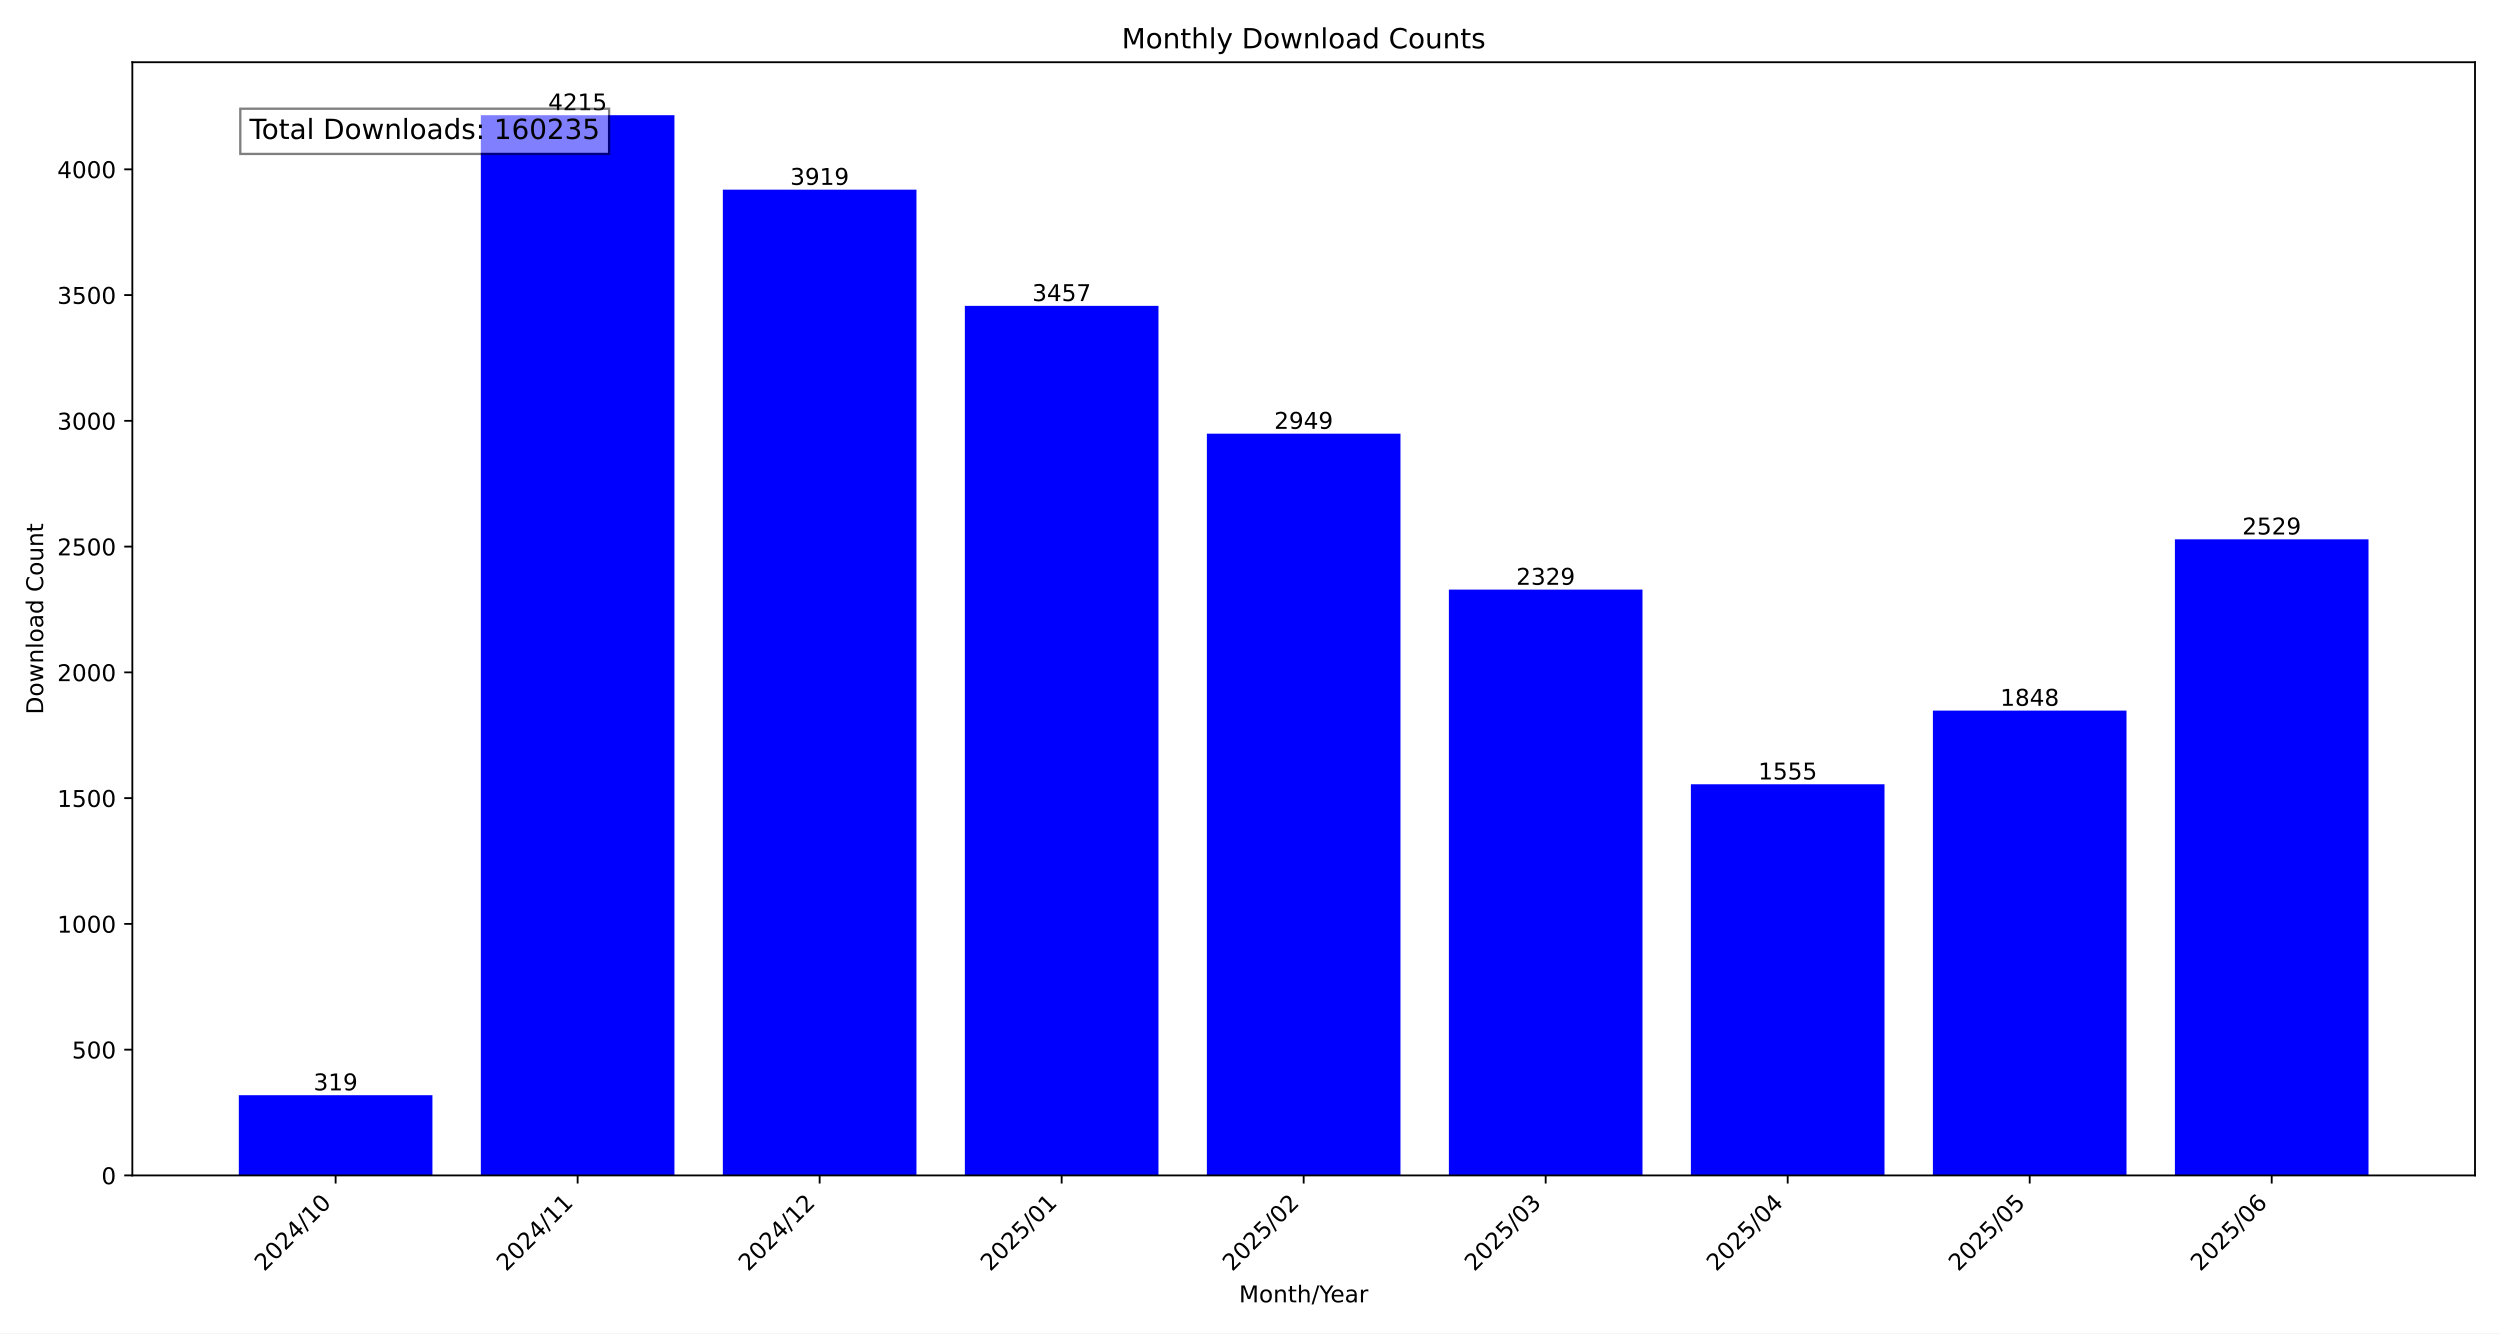
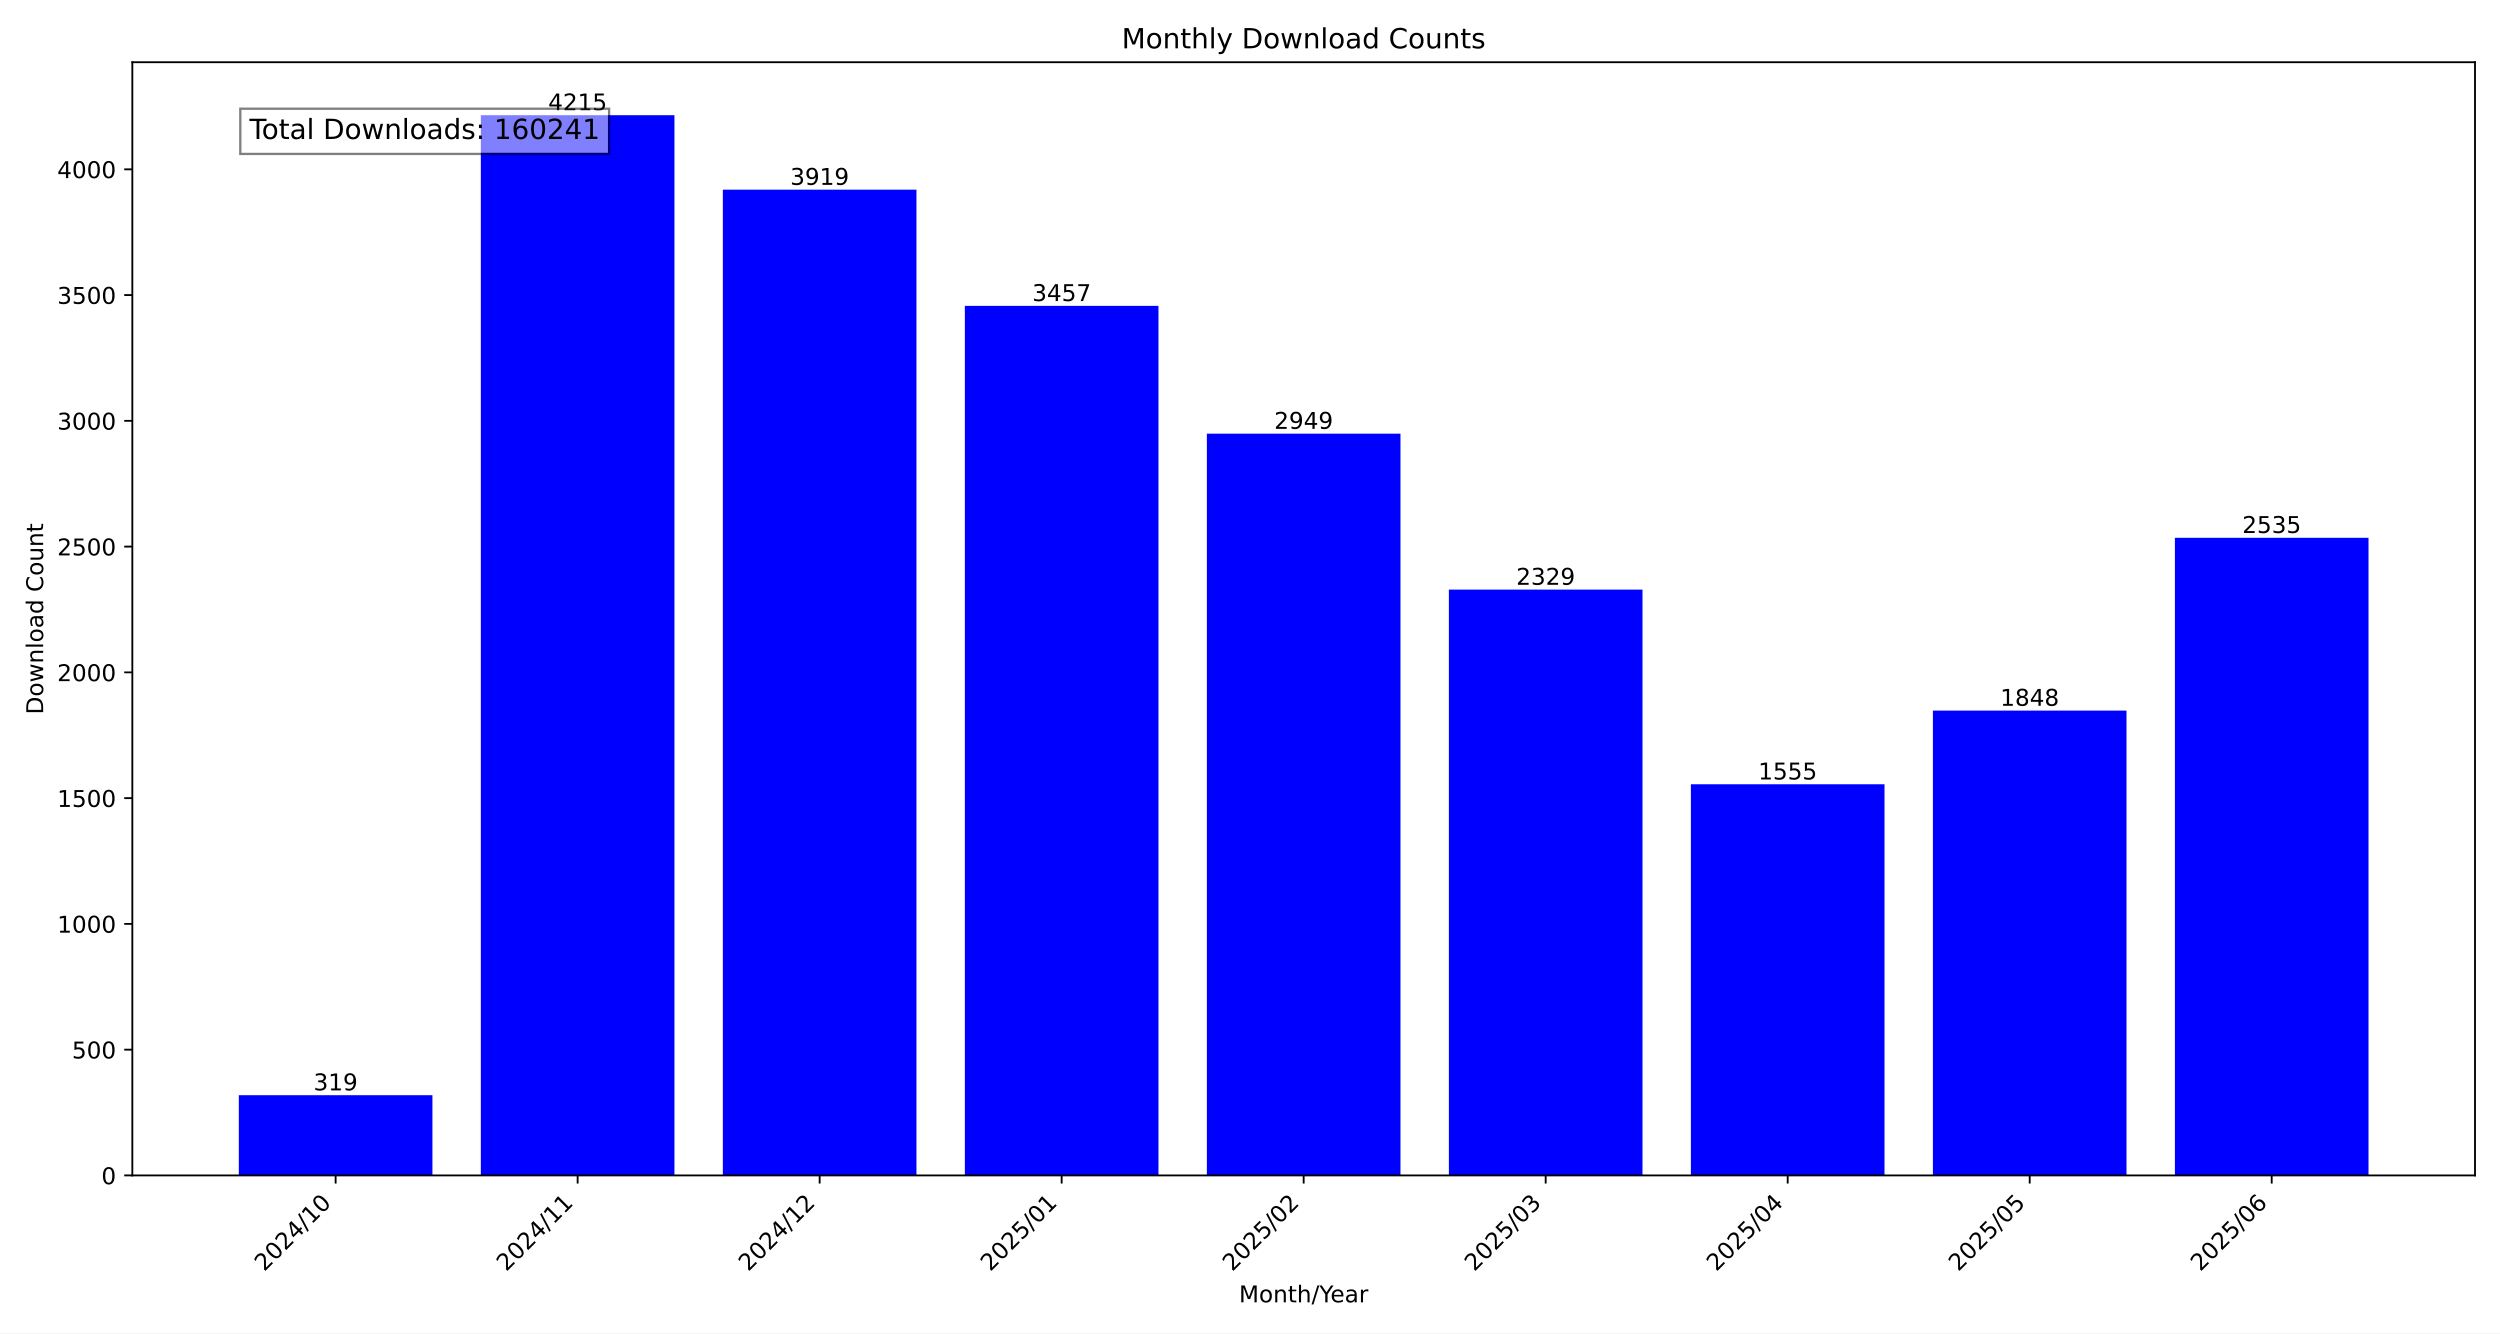
<svg xmlns="http://www.w3.org/2000/svg" xmlns:xlink="http://www.w3.org/1999/xlink" width="1080pt" height="576pt" viewBox="0 0 1080 576" version="1.1">
  <defs>
    <style type="text/css">*{stroke-linejoin: round; stroke-linecap: butt}</style>
  </defs>
  <g id="figure_1">
    <g id="patch_1">
      <path d="M 0 576  L 1080 576  L 1080 0  L 0 0  z " style="fill: #ffffff" />
    </g>
    <g id="axes_1">
      <g id="patch_2">
        <path d="M 57.17 507.782  L 1069.2 507.782  L 1069.2 26.88  L 57.17 26.88  z " style="fill: #ffffff" />
      </g>
      <g id="patch_3">
-         <path d="M 103.171 507.782  L 186.81 507.782  L 186.81 473.119  L 103.171 473.119  z " clip-path="url(#p017384e3d8)" style="fill: #0000ff" />
+         <path d="M 103.171 507.782  L 186.81 507.782  L 186.81 473.119  L 103.171 473.119  z " clip-path="url(#p82deb7ddc7)" style="fill: #0000ff" />
      </g>
      <g id="patch_4">
-         <path d="M 207.72 507.782  L 291.359 507.782  L 291.359 49.78  L 207.72 49.78  z " clip-path="url(#p017384e3d8)" style="fill: #0000ff" />
+         <path d="M 207.72 507.782  L 291.359 507.782  L 291.359 49.78  L 207.72 49.78  z " clip-path="url(#p82deb7ddc7)" style="fill: #0000ff" />
      </g>
      <g id="patch_5">
-         <path d="M 312.268 507.782  L 395.907 507.782  L 395.907 81.943  L 312.268 81.943  z " clip-path="url(#p017384e3d8)" style="fill: #0000ff" />
+         <path d="M 312.268 507.782  L 395.907 507.782  L 395.907 81.943  L 312.268 81.943  z " clip-path="url(#p82deb7ddc7)" style="fill: #0000ff" />
      </g>
      <g id="patch_6">
-         <path d="M 416.817 507.782  L 500.456 507.782  L 500.456 132.144  L 416.817 132.144  z " clip-path="url(#p017384e3d8)" style="fill: #0000ff" />
+         <path d="M 416.817 507.782  L 500.456 507.782  L 500.456 132.144  L 416.817 132.144  z " clip-path="url(#p82deb7ddc7)" style="fill: #0000ff" />
      </g>
      <g id="patch_7">
-         <path d="M 521.366 507.782  L 605.004 507.782  L 605.004 187.344  L 521.366 187.344  z " clip-path="url(#p017384e3d8)" style="fill: #0000ff" />
+         <path d="M 521.366 507.782  L 605.004 507.782  L 605.004 187.344  L 521.366 187.344  z " clip-path="url(#p82deb7ddc7)" style="fill: #0000ff" />
      </g>
      <g id="patch_8">
-         <path d="M 625.914 507.782  L 709.553 507.782  L 709.553 254.713  L 625.914 254.713  z " clip-path="url(#p017384e3d8)" style="fill: #0000ff" />
+         <path d="M 625.914 507.782  L 709.553 507.782  L 709.553 254.713  L 625.914 254.713  z " clip-path="url(#p82deb7ddc7)" style="fill: #0000ff" />
      </g>
      <g id="patch_9">
-         <path d="M 730.463 507.782  L 814.102 507.782  L 814.102 338.816  L 730.463 338.816  z " clip-path="url(#p017384e3d8)" style="fill: #0000ff" />
+         <path d="M 730.463 507.782  L 814.102 507.782  L 814.102 338.816  L 730.463 338.816  z " clip-path="url(#p82deb7ddc7)" style="fill: #0000ff" />
      </g>
      <g id="patch_10">
-         <path d="M 835.011 507.782  L 918.65 507.782  L 918.65 306.978  L 835.011 306.978  z " clip-path="url(#p017384e3d8)" style="fill: #0000ff" />
+         <path d="M 835.011 507.782  L 918.65 507.782  L 918.65 306.978  L 835.011 306.978  z " clip-path="url(#p82deb7ddc7)" style="fill: #0000ff" />
      </g>
      <g id="patch_11">
-         <path d="M 939.56 507.782  L 1023.199 507.782  L 1023.199 232.981  L 939.56 232.981  z " clip-path="url(#p017384e3d8)" style="fill: #0000ff" />
+         <path d="M 939.56 507.782  L 1023.199 507.782  L 1023.199 232.329  L 939.56 232.329  z " clip-path="url(#p82deb7ddc7)" style="fill: #0000ff" />
      </g>
      <g id="matplotlib.axis_1">
        <g id="xtick_1">
          <g id="line2d_1">
            <defs>
-               <path id="m3cdcd6243a" d="M 0 0  L 0 3.5  " style="stroke: #000000; stroke-width: 0.8" />
+               <path id="m538a17ec72" d="M 0 0  L 0 3.5  " style="stroke: #000000; stroke-width: 0.8" />
            </defs>
            <g>
-               <use xlink:href="#m3cdcd6243a" x="144.991" y="507.782" style="stroke: #000000; stroke-width: 0.8" />
+               <use xlink:href="#m538a17ec72" x="144.991" y="507.782" style="stroke: #000000; stroke-width: 0.8" />
            </g>
          </g>
          <g id="text_1">
            <g transform="translate(114.1444 549.5306) rotate(-45) scale(0.1 -0.1)">
              <defs>
                <path id="DejaVuSans-32" d="M 1228 531  L 3431 531  L 3431 0  L 469 0  L 469 531  Q 828 903 1448 1529  Q 2069 2156 2228 2338  Q 2531 2678 2651 2914  Q 2772 3150 2772 3378  Q 2772 3750 2511 3984  Q 2250 4219 1831 4219  Q 1534 4219 1204 4116  Q 875 4013 500 3803  L 500 4441  Q 881 4594 1212 4672  Q 1544 4750 1819 4750  Q 2544 4750 2975 4387  Q 3406 4025 3406 3419  Q 3406 3131 3298 2873  Q 3191 2616 2906 2266  Q 2828 2175 2409 1742  Q 1991 1309 1228 531  z " transform="scale(0.015625)" />
                <path id="DejaVuSans-30" d="M 2034 4250  Q 1547 4250 1301 3770  Q 1056 3291 1056 2328  Q 1056 1369 1301 889  Q 1547 409 2034 409  Q 2525 409 2770 889  Q 3016 1369 3016 2328  Q 3016 3291 2770 3770  Q 2525 4250 2034 4250  z M 2034 4750  Q 2819 4750 3233 4129  Q 3647 3509 3647 2328  Q 3647 1150 3233 529  Q 2819 -91 2034 -91  Q 1250 -91 836 529  Q 422 1150 422 2328  Q 422 3509 836 4129  Q 1250 4750 2034 4750  z " transform="scale(0.015625)" />
                <path id="DejaVuSans-34" d="M 2419 4116  L 825 1625  L 2419 1625  L 2419 4116  z M 2253 4666  L 3047 4666  L 3047 1625  L 3713 1625  L 3713 1100  L 3047 1100  L 3047 0  L 2419 0  L 2419 1100  L 313 1100  L 313 1709  L 2253 4666  z " transform="scale(0.015625)" />
                <path id="DejaVuSans-2f" d="M 1625 4666  L 2156 4666  L 531 -594  L 0 -594  L 1625 4666  z " transform="scale(0.015625)" />
                <path id="DejaVuSans-31" d="M 794 531  L 1825 531  L 1825 4091  L 703 3866  L 703 4441  L 1819 4666  L 2450 4666  L 2450 531  L 3481 531  L 3481 0  L 794 0  L 794 531  z " transform="scale(0.015625)" />
              </defs>
              <use xlink:href="#DejaVuSans-32" />
              <use xlink:href="#DejaVuSans-30" x="63.623" />
              <use xlink:href="#DejaVuSans-32" x="127.246" />
              <use xlink:href="#DejaVuSans-34" x="190.869" />
              <use xlink:href="#DejaVuSans-2f" x="254.492" />
              <use xlink:href="#DejaVuSans-31" x="288.184" />
              <use xlink:href="#DejaVuSans-30" x="351.807" />
            </g>
          </g>
        </g>
        <g id="xtick_2">
          <g id="line2d_2">
            <g>
-               <use xlink:href="#m3cdcd6243a" x="249.539" y="507.782" style="stroke: #000000; stroke-width: 0.8" />
+               <use xlink:href="#m538a17ec72" x="249.539" y="507.782" style="stroke: #000000; stroke-width: 0.8" />
            </g>
          </g>
          <g id="text_2">
            <g transform="translate(218.6929 549.5306) rotate(-45) scale(0.1 -0.1)">
              <use xlink:href="#DejaVuSans-32" />
              <use xlink:href="#DejaVuSans-30" x="63.623" />
              <use xlink:href="#DejaVuSans-32" x="127.246" />
              <use xlink:href="#DejaVuSans-34" x="190.869" />
              <use xlink:href="#DejaVuSans-2f" x="254.492" />
              <use xlink:href="#DejaVuSans-31" x="288.184" />
              <use xlink:href="#DejaVuSans-31" x="351.807" />
            </g>
          </g>
        </g>
        <g id="xtick_3">
          <g id="line2d_3">
            <g>
-               <use xlink:href="#m3cdcd6243a" x="354.088" y="507.782" style="stroke: #000000; stroke-width: 0.8" />
+               <use xlink:href="#m538a17ec72" x="354.088" y="507.782" style="stroke: #000000; stroke-width: 0.8" />
            </g>
          </g>
          <g id="text_3">
            <g transform="translate(323.2415 549.5306) rotate(-45) scale(0.1 -0.1)">
              <use xlink:href="#DejaVuSans-32" />
              <use xlink:href="#DejaVuSans-30" x="63.623" />
              <use xlink:href="#DejaVuSans-32" x="127.246" />
              <use xlink:href="#DejaVuSans-34" x="190.869" />
              <use xlink:href="#DejaVuSans-2f" x="254.492" />
              <use xlink:href="#DejaVuSans-31" x="288.184" />
              <use xlink:href="#DejaVuSans-32" x="351.807" />
            </g>
          </g>
        </g>
        <g id="xtick_4">
          <g id="line2d_4">
            <g>
-               <use xlink:href="#m3cdcd6243a" x="458.636" y="507.782" style="stroke: #000000; stroke-width: 0.8" />
+               <use xlink:href="#m538a17ec72" x="458.636" y="507.782" style="stroke: #000000; stroke-width: 0.8" />
            </g>
          </g>
          <g id="text_4">
            <g transform="translate(427.79 549.5306) rotate(-45) scale(0.1 -0.1)">
              <defs>
                <path id="DejaVuSans-35" d="M 691 4666  L 3169 4666  L 3169 4134  L 1269 4134  L 1269 2991  Q 1406 3038 1543 3061  Q 1681 3084 1819 3084  Q 2600 3084 3056 2656  Q 3513 2228 3513 1497  Q 3513 744 3044 326  Q 2575 -91 1722 -91  Q 1428 -91 1123 -41  Q 819 9 494 109  L 494 744  Q 775 591 1075 516  Q 1375 441 1709 441  Q 2250 441 2565 725  Q 2881 1009 2881 1497  Q 2881 1984 2565 2268  Q 2250 2553 1709 2553  Q 1456 2553 1204 2497  Q 953 2441 691 2322  L 691 4666  z " transform="scale(0.015625)" />
              </defs>
              <use xlink:href="#DejaVuSans-32" />
              <use xlink:href="#DejaVuSans-30" x="63.623" />
              <use xlink:href="#DejaVuSans-32" x="127.246" />
              <use xlink:href="#DejaVuSans-35" x="190.869" />
              <use xlink:href="#DejaVuSans-2f" x="254.492" />
              <use xlink:href="#DejaVuSans-30" x="288.184" />
              <use xlink:href="#DejaVuSans-31" x="351.807" />
            </g>
          </g>
        </g>
        <g id="xtick_5">
          <g id="line2d_5">
            <g>
-               <use xlink:href="#m3cdcd6243a" x="563.185" y="507.782" style="stroke: #000000; stroke-width: 0.8" />
+               <use xlink:href="#m538a17ec72" x="563.185" y="507.782" style="stroke: #000000; stroke-width: 0.8" />
            </g>
          </g>
          <g id="text_5">
            <g transform="translate(532.3386 549.5306) rotate(-45) scale(0.1 -0.1)">
              <use xlink:href="#DejaVuSans-32" />
              <use xlink:href="#DejaVuSans-30" x="63.623" />
              <use xlink:href="#DejaVuSans-32" x="127.246" />
              <use xlink:href="#DejaVuSans-35" x="190.869" />
              <use xlink:href="#DejaVuSans-2f" x="254.492" />
              <use xlink:href="#DejaVuSans-30" x="288.184" />
              <use xlink:href="#DejaVuSans-32" x="351.807" />
            </g>
          </g>
        </g>
        <g id="xtick_6">
          <g id="line2d_6">
            <g>
-               <use xlink:href="#m3cdcd6243a" x="667.734" y="507.782" style="stroke: #000000; stroke-width: 0.8" />
+               <use xlink:href="#m538a17ec72" x="667.734" y="507.782" style="stroke: #000000; stroke-width: 0.8" />
            </g>
          </g>
          <g id="text_6">
            <g transform="translate(636.8871 549.5306) rotate(-45) scale(0.1 -0.1)">
              <defs>
                <path id="DejaVuSans-33" d="M 2597 2516  Q 3050 2419 3304 2112  Q 3559 1806 3559 1356  Q 3559 666 3084 287  Q 2609 -91 1734 -91  Q 1441 -91 1130 -33  Q 819 25 488 141  L 488 750  Q 750 597 1062 519  Q 1375 441 1716 441  Q 2309 441 2620 675  Q 2931 909 2931 1356  Q 2931 1769 2642 2001  Q 2353 2234 1838 2234  L 1294 2234  L 1294 2753  L 1863 2753  Q 2328 2753 2575 2939  Q 2822 3125 2822 3475  Q 2822 3834 2567 4026  Q 2313 4219 1838 4219  Q 1578 4219 1281 4162  Q 984 4106 628 3988  L 628 4550  Q 988 4650 1302 4700  Q 1616 4750 1894 4750  Q 2613 4750 3031 4423  Q 3450 4097 3450 3541  Q 3450 3153 3228 2886  Q 3006 2619 2597 2516  z " transform="scale(0.015625)" />
              </defs>
              <use xlink:href="#DejaVuSans-32" />
              <use xlink:href="#DejaVuSans-30" x="63.623" />
              <use xlink:href="#DejaVuSans-32" x="127.246" />
              <use xlink:href="#DejaVuSans-35" x="190.869" />
              <use xlink:href="#DejaVuSans-2f" x="254.492" />
              <use xlink:href="#DejaVuSans-30" x="288.184" />
              <use xlink:href="#DejaVuSans-33" x="351.807" />
            </g>
          </g>
        </g>
        <g id="xtick_7">
          <g id="line2d_7">
            <g>
-               <use xlink:href="#m3cdcd6243a" x="772.282" y="507.782" style="stroke: #000000; stroke-width: 0.8" />
+               <use xlink:href="#m538a17ec72" x="772.282" y="507.782" style="stroke: #000000; stroke-width: 0.8" />
            </g>
          </g>
          <g id="text_7">
            <g transform="translate(741.4357 549.5306) rotate(-45) scale(0.1 -0.1)">
              <use xlink:href="#DejaVuSans-32" />
              <use xlink:href="#DejaVuSans-30" x="63.623" />
              <use xlink:href="#DejaVuSans-32" x="127.246" />
              <use xlink:href="#DejaVuSans-35" x="190.869" />
              <use xlink:href="#DejaVuSans-2f" x="254.492" />
              <use xlink:href="#DejaVuSans-30" x="288.184" />
              <use xlink:href="#DejaVuSans-34" x="351.807" />
            </g>
          </g>
        </g>
        <g id="xtick_8">
          <g id="line2d_8">
            <g>
-               <use xlink:href="#m3cdcd6243a" x="876.831" y="507.782" style="stroke: #000000; stroke-width: 0.8" />
+               <use xlink:href="#m538a17ec72" x="876.831" y="507.782" style="stroke: #000000; stroke-width: 0.8" />
            </g>
          </g>
          <g id="text_8">
            <g transform="translate(845.9842 549.5306) rotate(-45) scale(0.1 -0.1)">
              <use xlink:href="#DejaVuSans-32" />
              <use xlink:href="#DejaVuSans-30" x="63.623" />
              <use xlink:href="#DejaVuSans-32" x="127.246" />
              <use xlink:href="#DejaVuSans-35" x="190.869" />
              <use xlink:href="#DejaVuSans-2f" x="254.492" />
              <use xlink:href="#DejaVuSans-30" x="288.184" />
              <use xlink:href="#DejaVuSans-35" x="351.807" />
            </g>
          </g>
        </g>
        <g id="xtick_9">
          <g id="line2d_9">
            <g>
-               <use xlink:href="#m3cdcd6243a" x="981.379" y="507.782" style="stroke: #000000; stroke-width: 0.8" />
+               <use xlink:href="#m538a17ec72" x="981.379" y="507.782" style="stroke: #000000; stroke-width: 0.8" />
            </g>
          </g>
          <g id="text_9">
            <g transform="translate(950.5328 549.5306) rotate(-45) scale(0.1 -0.1)">
              <defs>
                <path id="DejaVuSans-36" d="M 2113 2584  Q 1688 2584 1439 2293  Q 1191 2003 1191 1497  Q 1191 994 1439 701  Q 1688 409 2113 409  Q 2538 409 2786 701  Q 3034 994 3034 1497  Q 3034 2003 2786 2293  Q 2538 2584 2113 2584  z M 3366 4563  L 3366 3988  Q 3128 4100 2886 4159  Q 2644 4219 2406 4219  Q 1781 4219 1451 3797  Q 1122 3375 1075 2522  Q 1259 2794 1537 2939  Q 1816 3084 2150 3084  Q 2853 3084 3261 2657  Q 3669 2231 3669 1497  Q 3669 778 3244 343  Q 2819 -91 2113 -91  Q 1303 -91 875 529  Q 447 1150 447 2328  Q 447 3434 972 4092  Q 1497 4750 2381 4750  Q 2619 4750 2861 4703  Q 3103 4656 3366 4563  z " transform="scale(0.015625)" />
              </defs>
              <use xlink:href="#DejaVuSans-32" />
              <use xlink:href="#DejaVuSans-30" x="63.623" />
              <use xlink:href="#DejaVuSans-32" x="127.246" />
              <use xlink:href="#DejaVuSans-35" x="190.869" />
              <use xlink:href="#DejaVuSans-2f" x="254.492" />
              <use xlink:href="#DejaVuSans-30" x="288.184" />
              <use xlink:href="#DejaVuSans-36" x="351.807" />
            </g>
          </g>
        </g>
        <g id="text_10">
          <g transform="translate(535.242 562.5996) scale(0.1 -0.1)">
            <defs>
              <path id="DejaVuSans-4d" d="M 628 4666  L 1569 4666  L 2759 1491  L 3956 4666  L 4897 4666  L 4897 0  L 4281 0  L 4281 4097  L 3078 897  L 2444 897  L 1241 4097  L 1241 0  L 628 0  L 628 4666  z " transform="scale(0.015625)" />
              <path id="DejaVuSans-6f" d="M 1959 3097  Q 1497 3097 1228 2736  Q 959 2375 959 1747  Q 959 1119 1226 758  Q 1494 397 1959 397  Q 2419 397 2687 759  Q 2956 1122 2956 1747  Q 2956 2369 2687 2733  Q 2419 3097 1959 3097  z M 1959 3584  Q 2709 3584 3137 3096  Q 3566 2609 3566 1747  Q 3566 888 3137 398  Q 2709 -91 1959 -91  Q 1206 -91 779 398  Q 353 888 353 1747  Q 353 2609 779 3096  Q 1206 3584 1959 3584  z " transform="scale(0.015625)" />
              <path id="DejaVuSans-6e" d="M 3513 2113  L 3513 0  L 2938 0  L 2938 2094  Q 2938 2591 2744 2837  Q 2550 3084 2163 3084  Q 1697 3084 1428 2787  Q 1159 2491 1159 1978  L 1159 0  L 581 0  L 581 3500  L 1159 3500  L 1159 2956  Q 1366 3272 1645 3428  Q 1925 3584 2291 3584  Q 2894 3584 3203 3211  Q 3513 2838 3513 2113  z " transform="scale(0.015625)" />
              <path id="DejaVuSans-74" d="M 1172 4494  L 1172 3500  L 2356 3500  L 2356 3053  L 1172 3053  L 1172 1153  Q 1172 725 1289 603  Q 1406 481 1766 481  L 2356 481  L 2356 0  L 1766 0  Q 1100 0 847 248  Q 594 497 594 1153  L 594 3053  L 172 3053  L 172 3500  L 594 3500  L 594 4494  L 1172 4494  z " transform="scale(0.015625)" />
              <path id="DejaVuSans-68" d="M 3513 2113  L 3513 0  L 2938 0  L 2938 2094  Q 2938 2591 2744 2837  Q 2550 3084 2163 3084  Q 1697 3084 1428 2787  Q 1159 2491 1159 1978  L 1159 0  L 581 0  L 581 4863  L 1159 4863  L 1159 2956  Q 1366 3272 1645 3428  Q 1925 3584 2291 3584  Q 2894 3584 3203 3211  Q 3513 2838 3513 2113  z " transform="scale(0.015625)" />
              <path id="DejaVuSans-59" d="M -13 4666  L 666 4666  L 1959 2747  L 3244 4666  L 3922 4666  L 2272 2222  L 2272 0  L 1638 0  L 1638 2222  L -13 4666  z " transform="scale(0.015625)" />
              <path id="DejaVuSans-65" d="M 3597 1894  L 3597 1613  L 953 1613  Q 991 1019 1311 708  Q 1631 397 2203 397  Q 2534 397 2845 478  Q 3156 559 3463 722  L 3463 178  Q 3153 47 2828 -22  Q 2503 -91 2169 -91  Q 1331 -91 842 396  Q 353 884 353 1716  Q 353 2575 817 3079  Q 1281 3584 2069 3584  Q 2775 3584 3186 3129  Q 3597 2675 3597 1894  z M 3022 2063  Q 3016 2534 2758 2815  Q 2500 3097 2075 3097  Q 1594 3097 1305 2825  Q 1016 2553 972 2059  L 3022 2063  z " transform="scale(0.015625)" />
              <path id="DejaVuSans-61" d="M 2194 1759  Q 1497 1759 1228 1600  Q 959 1441 959 1056  Q 959 750 1161 570  Q 1363 391 1709 391  Q 2188 391 2477 730  Q 2766 1069 2766 1631  L 2766 1759  L 2194 1759  z M 3341 1997  L 3341 0  L 2766 0  L 2766 531  Q 2569 213 2275 61  Q 1981 -91 1556 -91  Q 1019 -91 701 211  Q 384 513 384 1019  Q 384 1609 779 1909  Q 1175 2209 1959 2209  L 2766 2209  L 2766 2266  Q 2766 2663 2505 2880  Q 2244 3097 1772 3097  Q 1472 3097 1187 3025  Q 903 2953 641 2809  L 641 3341  Q 956 3463 1253 3523  Q 1550 3584 1831 3584  Q 2591 3584 2966 3190  Q 3341 2797 3341 1997  z " transform="scale(0.015625)" />
              <path id="DejaVuSans-72" d="M 2631 2963  Q 2534 3019 2420 3045  Q 2306 3072 2169 3072  Q 1681 3072 1420 2755  Q 1159 2438 1159 1844  L 1159 0  L 581 0  L 581 3500  L 1159 3500  L 1159 2956  Q 1341 3275 1631 3429  Q 1922 3584 2338 3584  Q 2397 3584 2469 3576  Q 2541 3569 2628 3553  L 2631 2963  z " transform="scale(0.015625)" />
            </defs>
            <use xlink:href="#DejaVuSans-4d" />
            <use xlink:href="#DejaVuSans-6f" x="86.279" />
            <use xlink:href="#DejaVuSans-6e" x="147.461" />
            <use xlink:href="#DejaVuSans-74" x="210.84" />
            <use xlink:href="#DejaVuSans-68" x="250.049" />
            <use xlink:href="#DejaVuSans-2f" x="313.428" />
            <use xlink:href="#DejaVuSans-59" x="347.119" />
            <use xlink:href="#DejaVuSans-65" x="394.953" />
            <use xlink:href="#DejaVuSans-61" x="456.477" />
            <use xlink:href="#DejaVuSans-72" x="517.756" />
          </g>
        </g>
      </g>
      <g id="matplotlib.axis_2">
        <g id="ytick_1">
          <g id="line2d_10">
            <defs>
-               <path id="mc72bb4ec63" d="M 0 0  L -3.5 0  " style="stroke: #000000; stroke-width: 0.8" />
+               <path id="m9c3c26a30a" d="M 0 0  L -3.5 0  " style="stroke: #000000; stroke-width: 0.8" />
            </defs>
            <g>
-               <use xlink:href="#mc72bb4ec63" x="57.17" y="507.782" style="stroke: #000000; stroke-width: 0.8" />
+               <use xlink:href="#m9c3c26a30a" x="57.17" y="507.782" style="stroke: #000000; stroke-width: 0.8" />
            </g>
          </g>
          <g id="text_11">
            <g transform="translate(43.8075 511.581) scale(0.1 -0.1)">
              <use xlink:href="#DejaVuSans-30" />
            </g>
          </g>
        </g>
        <g id="ytick_2">
          <g id="line2d_11">
            <g>
-               <use xlink:href="#mc72bb4ec63" x="57.17" y="453.452" style="stroke: #000000; stroke-width: 0.8" />
+               <use xlink:href="#m9c3c26a30a" x="57.17" y="453.452" style="stroke: #000000; stroke-width: 0.8" />
            </g>
          </g>
          <g id="text_12">
            <g transform="translate(31.0825 457.251) scale(0.1 -0.1)">
              <use xlink:href="#DejaVuSans-35" />
              <use xlink:href="#DejaVuSans-30" x="63.623" />
              <use xlink:href="#DejaVuSans-30" x="127.246" />
            </g>
          </g>
        </g>
        <g id="ytick_3">
          <g id="line2d_12">
            <g>
-               <use xlink:href="#mc72bb4ec63" x="57.17" y="399.122" style="stroke: #000000; stroke-width: 0.8" />
+               <use xlink:href="#m9c3c26a30a" x="57.17" y="399.122" style="stroke: #000000; stroke-width: 0.8" />
            </g>
          </g>
          <g id="text_13">
            <g transform="translate(24.72 402.921) scale(0.1 -0.1)">
              <use xlink:href="#DejaVuSans-31" />
              <use xlink:href="#DejaVuSans-30" x="63.623" />
              <use xlink:href="#DejaVuSans-30" x="127.246" />
              <use xlink:href="#DejaVuSans-30" x="190.869" />
            </g>
          </g>
        </g>
        <g id="ytick_4">
          <g id="line2d_13">
            <g>
-               <use xlink:href="#mc72bb4ec63" x="57.17" y="344.792" style="stroke: #000000; stroke-width: 0.8" />
+               <use xlink:href="#m9c3c26a30a" x="57.17" y="344.792" style="stroke: #000000; stroke-width: 0.8" />
            </g>
          </g>
          <g id="text_14">
            <g transform="translate(24.72 348.5911) scale(0.1 -0.1)">
              <use xlink:href="#DejaVuSans-31" />
              <use xlink:href="#DejaVuSans-35" x="63.623" />
              <use xlink:href="#DejaVuSans-30" x="127.246" />
              <use xlink:href="#DejaVuSans-30" x="190.869" />
            </g>
          </g>
        </g>
        <g id="ytick_5">
          <g id="line2d_14">
            <g>
-               <use xlink:href="#mc72bb4ec63" x="57.17" y="290.462" style="stroke: #000000; stroke-width: 0.8" />
+               <use xlink:href="#m9c3c26a30a" x="57.17" y="290.462" style="stroke: #000000; stroke-width: 0.8" />
            </g>
          </g>
          <g id="text_15">
            <g transform="translate(24.72 294.2611) scale(0.1 -0.1)">
              <use xlink:href="#DejaVuSans-32" />
              <use xlink:href="#DejaVuSans-30" x="63.623" />
              <use xlink:href="#DejaVuSans-30" x="127.246" />
              <use xlink:href="#DejaVuSans-30" x="190.869" />
            </g>
          </g>
        </g>
        <g id="ytick_6">
          <g id="line2d_15">
            <g>
-               <use xlink:href="#mc72bb4ec63" x="57.17" y="236.132" style="stroke: #000000; stroke-width: 0.8" />
+               <use xlink:href="#m9c3c26a30a" x="57.17" y="236.132" style="stroke: #000000; stroke-width: 0.8" />
            </g>
          </g>
          <g id="text_16">
            <g transform="translate(24.72 239.9311) scale(0.1 -0.1)">
              <use xlink:href="#DejaVuSans-32" />
              <use xlink:href="#DejaVuSans-35" x="63.623" />
              <use xlink:href="#DejaVuSans-30" x="127.246" />
              <use xlink:href="#DejaVuSans-30" x="190.869" />
            </g>
          </g>
        </g>
        <g id="ytick_7">
          <g id="line2d_16">
            <g>
-               <use xlink:href="#mc72bb4ec63" x="57.17" y="181.802" style="stroke: #000000; stroke-width: 0.8" />
+               <use xlink:href="#m9c3c26a30a" x="57.17" y="181.802" style="stroke: #000000; stroke-width: 0.8" />
            </g>
          </g>
          <g id="text_17">
            <g transform="translate(24.72 185.6011) scale(0.1 -0.1)">
              <use xlink:href="#DejaVuSans-33" />
              <use xlink:href="#DejaVuSans-30" x="63.623" />
              <use xlink:href="#DejaVuSans-30" x="127.246" />
              <use xlink:href="#DejaVuSans-30" x="190.869" />
            </g>
          </g>
        </g>
        <g id="ytick_8">
          <g id="line2d_17">
            <g>
-               <use xlink:href="#mc72bb4ec63" x="57.17" y="127.472" style="stroke: #000000; stroke-width: 0.8" />
+               <use xlink:href="#m9c3c26a30a" x="57.17" y="127.472" style="stroke: #000000; stroke-width: 0.8" />
            </g>
          </g>
          <g id="text_18">
            <g transform="translate(24.72 131.2712) scale(0.1 -0.1)">
              <use xlink:href="#DejaVuSans-33" />
              <use xlink:href="#DejaVuSans-35" x="63.623" />
              <use xlink:href="#DejaVuSans-30" x="127.246" />
              <use xlink:href="#DejaVuSans-30" x="190.869" />
            </g>
          </g>
        </g>
        <g id="ytick_9">
          <g id="line2d_18">
            <g>
-               <use xlink:href="#mc72bb4ec63" x="57.17" y="73.142" style="stroke: #000000; stroke-width: 0.8" />
+               <use xlink:href="#m9c3c26a30a" x="57.17" y="73.142" style="stroke: #000000; stroke-width: 0.8" />
            </g>
          </g>
          <g id="text_19">
            <g transform="translate(24.72 76.94119) scale(0.1 -0.1)">
              <use xlink:href="#DejaVuSans-34" />
              <use xlink:href="#DejaVuSans-30" x="63.623" />
              <use xlink:href="#DejaVuSans-30" x="127.246" />
              <use xlink:href="#DejaVuSans-30" x="190.869" />
            </g>
          </g>
        </g>
        <g id="text_20">
          <g transform="translate(18.64031 308.6223) rotate(-90) scale(0.1 -0.1)">
            <defs>
              <path id="DejaVuSans-44" d="M 1259 4147  L 1259 519  L 2022 519  Q 2988 519 3436 956  Q 3884 1394 3884 2338  Q 3884 3275 3436 3711  Q 2988 4147 2022 4147  L 1259 4147  z M 628 4666  L 1925 4666  Q 3281 4666 3915 4102  Q 4550 3538 4550 2338  Q 4550 1131 3912 565  Q 3275 0 1925 0  L 628 0  L 628 4666  z " transform="scale(0.015625)" />
              <path id="DejaVuSans-77" d="M 269 3500  L 844 3500  L 1563 769  L 2278 3500  L 2956 3500  L 3675 769  L 4391 3500  L 4966 3500  L 4050 0  L 3372 0  L 2619 2869  L 1863 0  L 1184 0  L 269 3500  z " transform="scale(0.015625)" />
              <path id="DejaVuSans-6c" d="M 603 4863  L 1178 4863  L 1178 0  L 603 0  L 603 4863  z " transform="scale(0.015625)" />
              <path id="DejaVuSans-64" d="M 2906 2969  L 2906 4863  L 3481 4863  L 3481 0  L 2906 0  L 2906 525  Q 2725 213 2448 61  Q 2172 -91 1784 -91  Q 1150 -91 751 415  Q 353 922 353 1747  Q 353 2572 751 3078  Q 1150 3584 1784 3584  Q 2172 3584 2448 3432  Q 2725 3281 2906 2969  z M 947 1747  Q 947 1113 1208 752  Q 1469 391 1925 391  Q 2381 391 2643 752  Q 2906 1113 2906 1747  Q 2906 2381 2643 2742  Q 2381 3103 1925 3103  Q 1469 3103 1208 2742  Q 947 2381 947 1747  z " transform="scale(0.015625)" />
              <path id="DejaVuSans-20" transform="scale(0.015625)" />
              <path id="DejaVuSans-43" d="M 4122 4306  L 4122 3641  Q 3803 3938 3442 4084  Q 3081 4231 2675 4231  Q 1875 4231 1450 3742  Q 1025 3253 1025 2328  Q 1025 1406 1450 917  Q 1875 428 2675 428  Q 3081 428 3442 575  Q 3803 722 4122 1019  L 4122 359  Q 3791 134 3420 21  Q 3050 -91 2638 -91  Q 1578 -91 968 557  Q 359 1206 359 2328  Q 359 3453 968 4101  Q 1578 4750 2638 4750  Q 3056 4750 3426 4639  Q 3797 4528 4122 4306  z " transform="scale(0.015625)" />
              <path id="DejaVuSans-75" d="M 544 1381  L 544 3500  L 1119 3500  L 1119 1403  Q 1119 906 1312 657  Q 1506 409 1894 409  Q 2359 409 2629 706  Q 2900 1003 2900 1516  L 2900 3500  L 3475 3500  L 3475 0  L 2900 0  L 2900 538  Q 2691 219 2414 64  Q 2138 -91 1772 -91  Q 1169 -91 856 284  Q 544 659 544 1381  z M 1991 3584  L 1991 3584  z " transform="scale(0.015625)" />
            </defs>
            <use xlink:href="#DejaVuSans-44" />
            <use xlink:href="#DejaVuSans-6f" x="77.002" />
            <use xlink:href="#DejaVuSans-77" x="138.184" />
            <use xlink:href="#DejaVuSans-6e" x="219.971" />
            <use xlink:href="#DejaVuSans-6c" x="283.35" />
            <use xlink:href="#DejaVuSans-6f" x="311.133" />
            <use xlink:href="#DejaVuSans-61" x="372.314" />
            <use xlink:href="#DejaVuSans-64" x="433.594" />
            <use xlink:href="#DejaVuSans-20" x="497.07" />
            <use xlink:href="#DejaVuSans-43" x="528.857" />
            <use xlink:href="#DejaVuSans-6f" x="598.682" />
            <use xlink:href="#DejaVuSans-75" x="659.863" />
            <use xlink:href="#DejaVuSans-6e" x="723.242" />
            <use xlink:href="#DejaVuSans-74" x="786.621" />
          </g>
        </g>
      </g>
      <g id="patch_12">
        <path d="M 57.17 507.782  L 57.17 26.88  " style="fill: none; stroke: #000000; stroke-width: 0.8; stroke-linejoin: miter; stroke-linecap: square" />
      </g>
      <g id="patch_13">
        <path d="M 1069.2 507.782  L 1069.2 26.88  " style="fill: none; stroke: #000000; stroke-width: 0.8; stroke-linejoin: miter; stroke-linecap: square" />
      </g>
      <g id="patch_14">
        <path d="M 57.17 507.782  L 1069.2 507.782  " style="fill: none; stroke: #000000; stroke-width: 0.8; stroke-linejoin: miter; stroke-linecap: square" />
      </g>
      <g id="patch_15">
        <path d="M 57.17 26.88  L 1069.2 26.88  " style="fill: none; stroke: #000000; stroke-width: 0.8; stroke-linejoin: miter; stroke-linecap: square" />
      </g>
      <g id="text_21">
        <g transform="translate(135.447 471.0396) scale(0.1 -0.1)">
          <defs>
            <path id="DejaVuSans-39" d="M 703 97  L 703 672  Q 941 559 1184 500  Q 1428 441 1663 441  Q 2288 441 2617 861  Q 2947 1281 2994 2138  Q 2813 1869 2534 1725  Q 2256 1581 1919 1581  Q 1219 1581 811 2004  Q 403 2428 403 3163  Q 403 3881 828 4315  Q 1253 4750 1959 4750  Q 2769 4750 3195 4129  Q 3622 3509 3622 2328  Q 3622 1225 3098 567  Q 2575 -91 1691 -91  Q 1453 -91 1209 -44  Q 966 3 703 97  z M 1959 2075  Q 2384 2075 2632 2365  Q 2881 2656 2881 3163  Q 2881 3666 2632 3958  Q 2384 4250 1959 4250  Q 1534 4250 1286 3958  Q 1038 3666 1038 3163  Q 1038 2656 1286 2365  Q 1534 2075 1959 2075  z " transform="scale(0.015625)" />
          </defs>
          <use xlink:href="#DejaVuSans-33" />
          <use xlink:href="#DejaVuSans-31" x="63.623" />
          <use xlink:href="#DejaVuSans-39" x="127.246" />
        </g>
      </g>
      <g id="text_22">
        <g transform="translate(236.8143 47.7004) scale(0.1 -0.1)">
          <use xlink:href="#DejaVuSans-34" />
          <use xlink:href="#DejaVuSans-32" x="63.623" />
          <use xlink:href="#DejaVuSans-31" x="127.246" />
          <use xlink:href="#DejaVuSans-35" x="190.869" />
        </g>
      </g>
      <g id="text_23">
        <g transform="translate(341.3629 79.86374) scale(0.1 -0.1)">
          <use xlink:href="#DejaVuSans-33" />
          <use xlink:href="#DejaVuSans-39" x="63.623" />
          <use xlink:href="#DejaVuSans-31" x="127.246" />
          <use xlink:href="#DejaVuSans-39" x="190.869" />
        </g>
      </g>
      <g id="text_24">
        <g transform="translate(445.9114 130.0646) scale(0.1 -0.1)">
          <defs>
            <path id="DejaVuSans-37" d="M 525 4666  L 3525 4666  L 3525 4397  L 1831 0  L 1172 0  L 2766 4134  L 525 4134  L 525 4666  z " transform="scale(0.015625)" />
          </defs>
          <use xlink:href="#DejaVuSans-33" />
          <use xlink:href="#DejaVuSans-34" x="63.623" />
          <use xlink:href="#DejaVuSans-35" x="127.246" />
          <use xlink:href="#DejaVuSans-37" x="190.869" />
        </g>
      </g>
      <g id="text_25">
        <g transform="translate(550.46 185.2639) scale(0.1 -0.1)">
          <use xlink:href="#DejaVuSans-32" />
          <use xlink:href="#DejaVuSans-39" x="63.623" />
          <use xlink:href="#DejaVuSans-34" x="127.246" />
          <use xlink:href="#DejaVuSans-39" x="190.869" />
        </g>
      </g>
      <g id="text_26">
        <g transform="translate(655.0086 252.6331) scale(0.1 -0.1)">
          <use xlink:href="#DejaVuSans-32" />
          <use xlink:href="#DejaVuSans-33" x="63.623" />
          <use xlink:href="#DejaVuSans-32" x="127.246" />
          <use xlink:href="#DejaVuSans-39" x="190.869" />
        </g>
      </g>
      <g id="text_27">
        <g transform="translate(759.5571 336.7359) scale(0.1 -0.1)">
          <use xlink:href="#DejaVuSans-31" />
          <use xlink:href="#DejaVuSans-35" x="63.623" />
          <use xlink:href="#DejaVuSans-35" x="127.246" />
          <use xlink:href="#DejaVuSans-35" x="190.869" />
        </g>
      </g>
      <g id="text_28">
        <g transform="translate(864.1057 304.8985) scale(0.1 -0.1)">
          <defs>
            <path id="DejaVuSans-38" d="M 2034 2216  Q 1584 2216 1326 1975  Q 1069 1734 1069 1313  Q 1069 891 1326 650  Q 1584 409 2034 409  Q 2484 409 2743 651  Q 3003 894 3003 1313  Q 3003 1734 2745 1975  Q 2488 2216 2034 2216  z M 1403 2484  Q 997 2584 770 2862  Q 544 3141 544 3541  Q 544 4100 942 4425  Q 1341 4750 2034 4750  Q 2731 4750 3128 4425  Q 3525 4100 3525 3541  Q 3525 3141 3298 2862  Q 3072 2584 2669 2484  Q 3125 2378 3379 2068  Q 3634 1759 3634 1313  Q 3634 634 3220 271  Q 2806 -91 2034 -91  Q 1263 -91 848 271  Q 434 634 434 1313  Q 434 1759 690 2068  Q 947 2378 1403 2484  z M 1172 3481  Q 1172 3119 1398 2916  Q 1625 2713 2034 2713  Q 2441 2713 2670 2916  Q 2900 3119 2900 3481  Q 2900 3844 2670 4047  Q 2441 4250 2034 4250  Q 1625 4250 1398 4047  Q 1172 3844 1172 3481  z " transform="scale(0.015625)" />
          </defs>
          <use xlink:href="#DejaVuSans-31" />
          <use xlink:href="#DejaVuSans-38" x="63.623" />
          <use xlink:href="#DejaVuSans-34" x="127.246" />
          <use xlink:href="#DejaVuSans-38" x="190.869" />
        </g>
      </g>
      <g id="text_29">
-         <g transform="translate(968.6542 230.9011) scale(0.1 -0.1)">
+         <g transform="translate(968.6542 230.2491) scale(0.1 -0.1)">
          <use xlink:href="#DejaVuSans-32" />
          <use xlink:href="#DejaVuSans-35" x="63.623" />
-           <use xlink:href="#DejaVuSans-32" x="127.246" />
-           <use xlink:href="#DejaVuSans-39" x="190.869" />
+           <use xlink:href="#DejaVuSans-33" x="127.246" />
+           <use xlink:href="#DejaVuSans-35" x="190.869" />
        </g>
      </g>
      <g id="text_30">
        <g id="patch_16">
          <path d="M 103.811 66.499  L 263.136 66.499  L 263.136 46.965  L 103.811 46.965  z " style="fill: #ffffff; opacity: 0.5; stroke: #000000; stroke-linejoin: miter" />
        </g>
        <g transform="translate(107.7715 60.04321) scale(0.12 -0.12)">
          <defs>
            <path id="DejaVuSans-54" d="M -19 4666  L 3928 4666  L 3928 4134  L 2272 4134  L 2272 0  L 1638 0  L 1638 4134  L -19 4134  L -19 4666  z " transform="scale(0.015625)" />
            <path id="DejaVuSans-73" d="M 2834 3397  L 2834 2853  Q 2591 2978 2328 3040  Q 2066 3103 1784 3103  Q 1356 3103 1142 2972  Q 928 2841 928 2578  Q 928 2378 1081 2264  Q 1234 2150 1697 2047  L 1894 2003  Q 2506 1872 2764 1633  Q 3022 1394 3022 966  Q 3022 478 2636 193  Q 2250 -91 1575 -91  Q 1294 -91 989 -36  Q 684 19 347 128  L 347 722  Q 666 556 975 473  Q 1284 391 1588 391  Q 1994 391 2212 530  Q 2431 669 2431 922  Q 2431 1156 2273 1281  Q 2116 1406 1581 1522  L 1381 1569  Q 847 1681 609 1914  Q 372 2147 372 2553  Q 372 3047 722 3315  Q 1072 3584 1716 3584  Q 2034 3584 2315 3537  Q 2597 3491 2834 3397  z " transform="scale(0.015625)" />
            <path id="DejaVuSans-3a" d="M 750 794  L 1409 794  L 1409 0  L 750 0  L 750 794  z M 750 3309  L 1409 3309  L 1409 2516  L 750 2516  L 750 3309  z " transform="scale(0.015625)" />
          </defs>
          <use xlink:href="#DejaVuSans-54" />
          <use xlink:href="#DejaVuSans-6f" x="44.084" />
          <use xlink:href="#DejaVuSans-74" x="105.266" />
          <use xlink:href="#DejaVuSans-61" x="144.475" />
          <use xlink:href="#DejaVuSans-6c" x="205.754" />
          <use xlink:href="#DejaVuSans-20" x="233.537" />
          <use xlink:href="#DejaVuSans-44" x="265.324" />
          <use xlink:href="#DejaVuSans-6f" x="342.326" />
          <use xlink:href="#DejaVuSans-77" x="403.508" />
          <use xlink:href="#DejaVuSans-6e" x="485.295" />
          <use xlink:href="#DejaVuSans-6c" x="548.674" />
          <use xlink:href="#DejaVuSans-6f" x="576.457" />
          <use xlink:href="#DejaVuSans-61" x="637.639" />
          <use xlink:href="#DejaVuSans-64" x="698.918" />
          <use xlink:href="#DejaVuSans-73" x="762.395" />
          <use xlink:href="#DejaVuSans-3a" x="814.494" />
          <use xlink:href="#DejaVuSans-20" x="848.186" />
          <use xlink:href="#DejaVuSans-31" x="879.973" />
          <use xlink:href="#DejaVuSans-36" x="943.596" />
          <use xlink:href="#DejaVuSans-30" x="1007.219" />
          <use xlink:href="#DejaVuSans-32" x="1070.842" />
-           <use xlink:href="#DejaVuSans-33" x="1134.465" />
-           <use xlink:href="#DejaVuSans-35" x="1198.088" />
+           <use xlink:href="#DejaVuSans-34" x="1134.465" />
+           <use xlink:href="#DejaVuSans-31" x="1198.088" />
        </g>
      </g>
      <g id="text_31">
        <g transform="translate(484.5794 20.88) scale(0.12 -0.12)">
          <defs>
            <path id="DejaVuSans-79" d="M 2059 -325  Q 1816 -950 1584 -1140  Q 1353 -1331 966 -1331  L 506 -1331  L 506 -850  L 844 -850  Q 1081 -850 1212 -737  Q 1344 -625 1503 -206  L 1606 56  L 191 3500  L 800 3500  L 1894 763  L 2988 3500  L 3597 3500  L 2059 -325  z " transform="scale(0.015625)" />
          </defs>
          <use xlink:href="#DejaVuSans-4d" />
          <use xlink:href="#DejaVuSans-6f" x="86.279" />
          <use xlink:href="#DejaVuSans-6e" x="147.461" />
          <use xlink:href="#DejaVuSans-74" x="210.84" />
          <use xlink:href="#DejaVuSans-68" x="250.049" />
          <use xlink:href="#DejaVuSans-6c" x="313.428" />
          <use xlink:href="#DejaVuSans-79" x="341.211" />
          <use xlink:href="#DejaVuSans-20" x="400.391" />
          <use xlink:href="#DejaVuSans-44" x="432.178" />
          <use xlink:href="#DejaVuSans-6f" x="509.18" />
          <use xlink:href="#DejaVuSans-77" x="570.361" />
          <use xlink:href="#DejaVuSans-6e" x="652.148" />
          <use xlink:href="#DejaVuSans-6c" x="715.527" />
          <use xlink:href="#DejaVuSans-6f" x="743.311" />
          <use xlink:href="#DejaVuSans-61" x="804.492" />
          <use xlink:href="#DejaVuSans-64" x="865.771" />
          <use xlink:href="#DejaVuSans-20" x="929.248" />
          <use xlink:href="#DejaVuSans-43" x="961.035" />
          <use xlink:href="#DejaVuSans-6f" x="1030.859" />
          <use xlink:href="#DejaVuSans-75" x="1092.041" />
          <use xlink:href="#DejaVuSans-6e" x="1155.42" />
          <use xlink:href="#DejaVuSans-74" x="1218.799" />
          <use xlink:href="#DejaVuSans-73" x="1258.008" />
        </g>
      </g>
    </g>
  </g>
  <defs>
-     <clipPath id="p017384e3d8">
+     <clipPath id="p82deb7ddc7">
      <rect x="57.17" y="26.88" width="1012.03" height="480.902" />
    </clipPath>
  </defs>
</svg>
